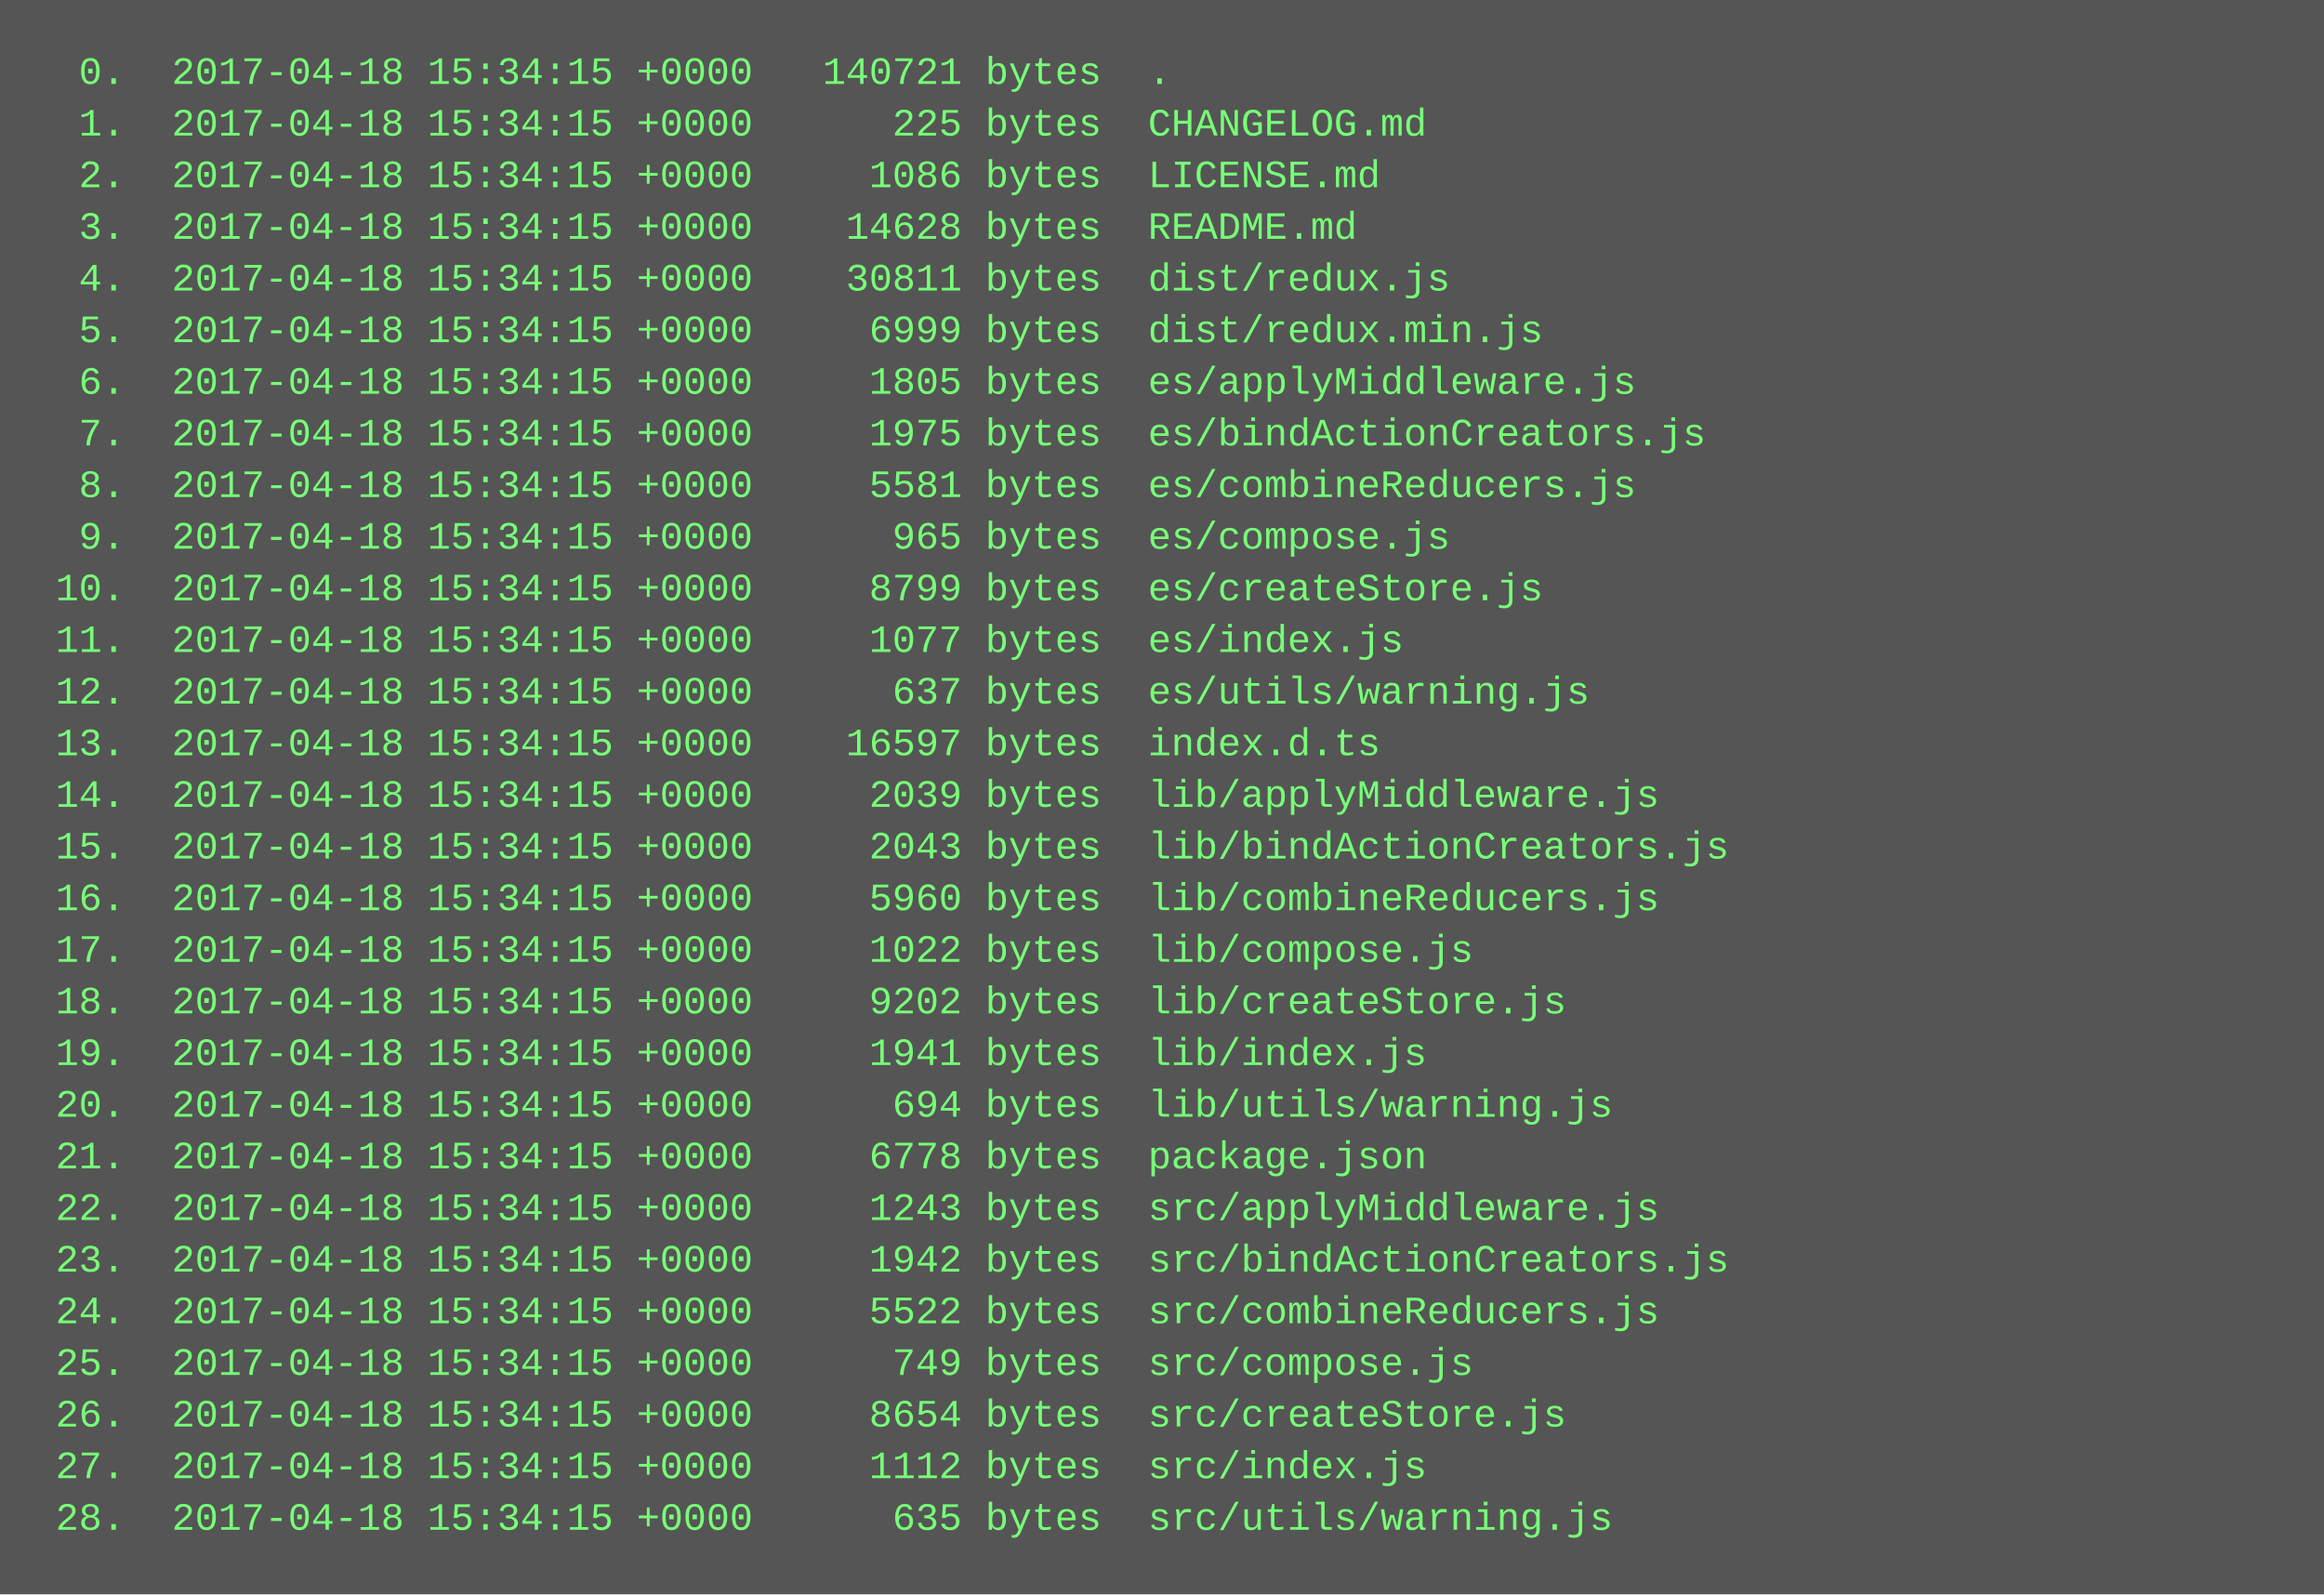
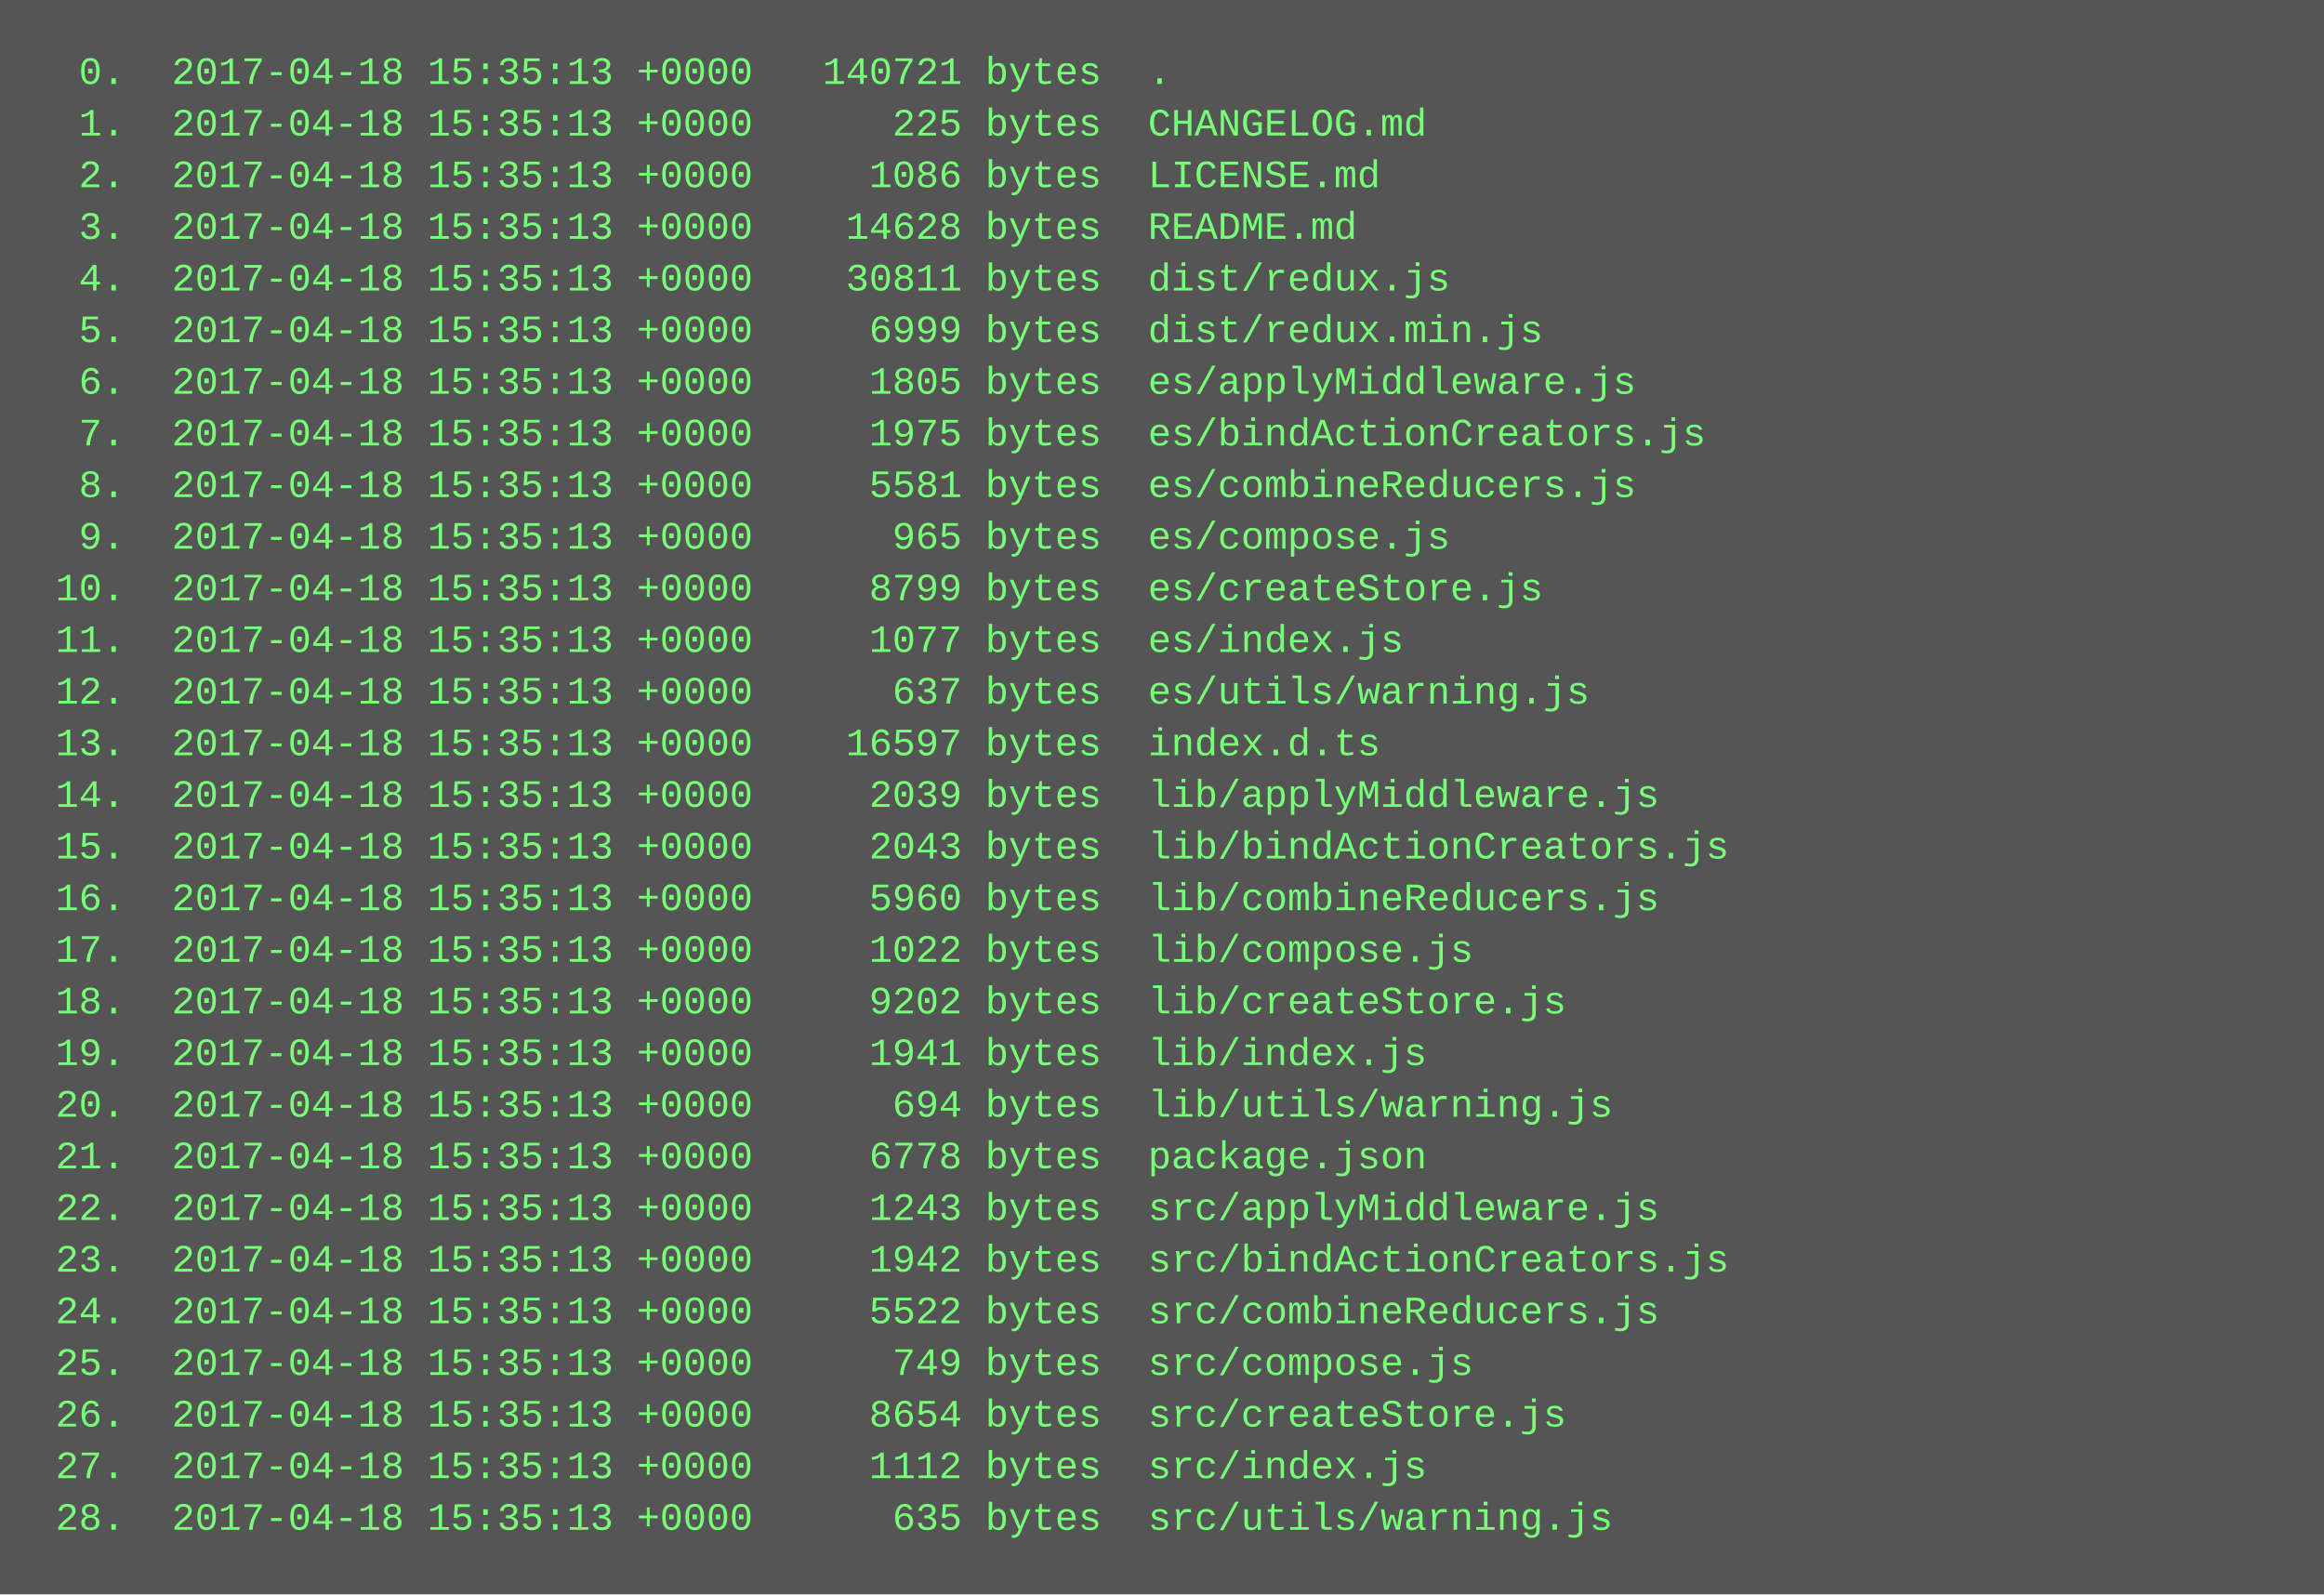
<svg xmlns="http://www.w3.org/2000/svg" height="494" width="720">
  <rect height="494" fill="#555" width="720" />
  <text fill="#7f7" font-family="Courier New" font-size="12" xml:space="preserve">
-     <tspan x="10" y="26">  0.  2017-04-18 15:34:15 +0000   140721 bytes  .</tspan>
-     <tspan x="10" y="42">  1.  2017-04-18 15:34:15 +0000      225 bytes  CHANGELOG.md</tspan>
-     <tspan x="10" y="58">  2.  2017-04-18 15:34:15 +0000     1086 bytes  LICENSE.md</tspan>
-     <tspan x="10" y="74">  3.  2017-04-18 15:34:15 +0000    14628 bytes  README.md</tspan>
-     <tspan x="10" y="90">  4.  2017-04-18 15:34:15 +0000    30811 bytes  dist/redux.js</tspan>
-     <tspan x="10" y="106">  5.  2017-04-18 15:34:15 +0000     6999 bytes  dist/redux.min.js</tspan>
-     <tspan x="10" y="122">  6.  2017-04-18 15:34:15 +0000     1805 bytes  es/applyMiddleware.js</tspan>
-     <tspan x="10" y="138">  7.  2017-04-18 15:34:15 +0000     1975 bytes  es/bindActionCreators.js</tspan>
-     <tspan x="10" y="154">  8.  2017-04-18 15:34:15 +0000     5581 bytes  es/combineReducers.js</tspan>
-     <tspan x="10" y="170">  9.  2017-04-18 15:34:15 +0000      965 bytes  es/compose.js</tspan>
-     <tspan x="10" y="186"> 10.  2017-04-18 15:34:15 +0000     8799 bytes  es/createStore.js</tspan>
-     <tspan x="10" y="202"> 11.  2017-04-18 15:34:15 +0000     1077 bytes  es/index.js</tspan>
-     <tspan x="10" y="218"> 12.  2017-04-18 15:34:15 +0000      637 bytes  es/utils/warning.js</tspan>
-     <tspan x="10" y="234"> 13.  2017-04-18 15:34:15 +0000    16597 bytes  index.d.ts</tspan>
-     <tspan x="10" y="250"> 14.  2017-04-18 15:34:15 +0000     2039 bytes  lib/applyMiddleware.js</tspan>
-     <tspan x="10" y="266"> 15.  2017-04-18 15:34:15 +0000     2043 bytes  lib/bindActionCreators.js</tspan>
-     <tspan x="10" y="282"> 16.  2017-04-18 15:34:15 +0000     5960 bytes  lib/combineReducers.js</tspan>
-     <tspan x="10" y="298"> 17.  2017-04-18 15:34:15 +0000     1022 bytes  lib/compose.js</tspan>
-     <tspan x="10" y="314"> 18.  2017-04-18 15:34:15 +0000     9202 bytes  lib/createStore.js</tspan>
-     <tspan x="10" y="330"> 19.  2017-04-18 15:34:15 +0000     1941 bytes  lib/index.js</tspan>
-     <tspan x="10" y="346"> 20.  2017-04-18 15:34:15 +0000      694 bytes  lib/utils/warning.js</tspan>
-     <tspan x="10" y="362"> 21.  2017-04-18 15:34:15 +0000     6778 bytes  package.json</tspan>
-     <tspan x="10" y="378"> 22.  2017-04-18 15:34:15 +0000     1243 bytes  src/applyMiddleware.js</tspan>
-     <tspan x="10" y="394"> 23.  2017-04-18 15:34:15 +0000     1942 bytes  src/bindActionCreators.js</tspan>
-     <tspan x="10" y="410"> 24.  2017-04-18 15:34:15 +0000     5522 bytes  src/combineReducers.js</tspan>
-     <tspan x="10" y="426"> 25.  2017-04-18 15:34:15 +0000      749 bytes  src/compose.js</tspan>
-     <tspan x="10" y="442"> 26.  2017-04-18 15:34:15 +0000     8654 bytes  src/createStore.js</tspan>
-     <tspan x="10" y="458"> 27.  2017-04-18 15:34:15 +0000     1112 bytes  src/index.js</tspan>
-     <tspan x="10" y="474"> 28.  2017-04-18 15:34:15 +0000      635 bytes  src/utils/warning.js</tspan>
+     <tspan x="10" y="26">  0.  2017-04-18 15:35:13 +0000   140721 bytes  .</tspan>
+     <tspan x="10" y="42">  1.  2017-04-18 15:35:13 +0000      225 bytes  CHANGELOG.md</tspan>
+     <tspan x="10" y="58">  2.  2017-04-18 15:35:13 +0000     1086 bytes  LICENSE.md</tspan>
+     <tspan x="10" y="74">  3.  2017-04-18 15:35:13 +0000    14628 bytes  README.md</tspan>
+     <tspan x="10" y="90">  4.  2017-04-18 15:35:13 +0000    30811 bytes  dist/redux.js</tspan>
+     <tspan x="10" y="106">  5.  2017-04-18 15:35:13 +0000     6999 bytes  dist/redux.min.js</tspan>
+     <tspan x="10" y="122">  6.  2017-04-18 15:35:13 +0000     1805 bytes  es/applyMiddleware.js</tspan>
+     <tspan x="10" y="138">  7.  2017-04-18 15:35:13 +0000     1975 bytes  es/bindActionCreators.js</tspan>
+     <tspan x="10" y="154">  8.  2017-04-18 15:35:13 +0000     5581 bytes  es/combineReducers.js</tspan>
+     <tspan x="10" y="170">  9.  2017-04-18 15:35:13 +0000      965 bytes  es/compose.js</tspan>
+     <tspan x="10" y="186"> 10.  2017-04-18 15:35:13 +0000     8799 bytes  es/createStore.js</tspan>
+     <tspan x="10" y="202"> 11.  2017-04-18 15:35:13 +0000     1077 bytes  es/index.js</tspan>
+     <tspan x="10" y="218"> 12.  2017-04-18 15:35:13 +0000      637 bytes  es/utils/warning.js</tspan>
+     <tspan x="10" y="234"> 13.  2017-04-18 15:35:13 +0000    16597 bytes  index.d.ts</tspan>
+     <tspan x="10" y="250"> 14.  2017-04-18 15:35:13 +0000     2039 bytes  lib/applyMiddleware.js</tspan>
+     <tspan x="10" y="266"> 15.  2017-04-18 15:35:13 +0000     2043 bytes  lib/bindActionCreators.js</tspan>
+     <tspan x="10" y="282"> 16.  2017-04-18 15:35:13 +0000     5960 bytes  lib/combineReducers.js</tspan>
+     <tspan x="10" y="298"> 17.  2017-04-18 15:35:13 +0000     1022 bytes  lib/compose.js</tspan>
+     <tspan x="10" y="314"> 18.  2017-04-18 15:35:13 +0000     9202 bytes  lib/createStore.js</tspan>
+     <tspan x="10" y="330"> 19.  2017-04-18 15:35:13 +0000     1941 bytes  lib/index.js</tspan>
+     <tspan x="10" y="346"> 20.  2017-04-18 15:35:13 +0000      694 bytes  lib/utils/warning.js</tspan>
+     <tspan x="10" y="362"> 21.  2017-04-18 15:35:13 +0000     6778 bytes  package.json</tspan>
+     <tspan x="10" y="378"> 22.  2017-04-18 15:35:13 +0000     1243 bytes  src/applyMiddleware.js</tspan>
+     <tspan x="10" y="394"> 23.  2017-04-18 15:35:13 +0000     1942 bytes  src/bindActionCreators.js</tspan>
+     <tspan x="10" y="410"> 24.  2017-04-18 15:35:13 +0000     5522 bytes  src/combineReducers.js</tspan>
+     <tspan x="10" y="426"> 25.  2017-04-18 15:35:13 +0000      749 bytes  src/compose.js</tspan>
+     <tspan x="10" y="442"> 26.  2017-04-18 15:35:13 +0000     8654 bytes  src/createStore.js</tspan>
+     <tspan x="10" y="458"> 27.  2017-04-18 15:35:13 +0000     1112 bytes  src/index.js</tspan>
+     <tspan x="10" y="474"> 28.  2017-04-18 15:35:13 +0000      635 bytes  src/utils/warning.js</tspan>
  </text>
</svg>
